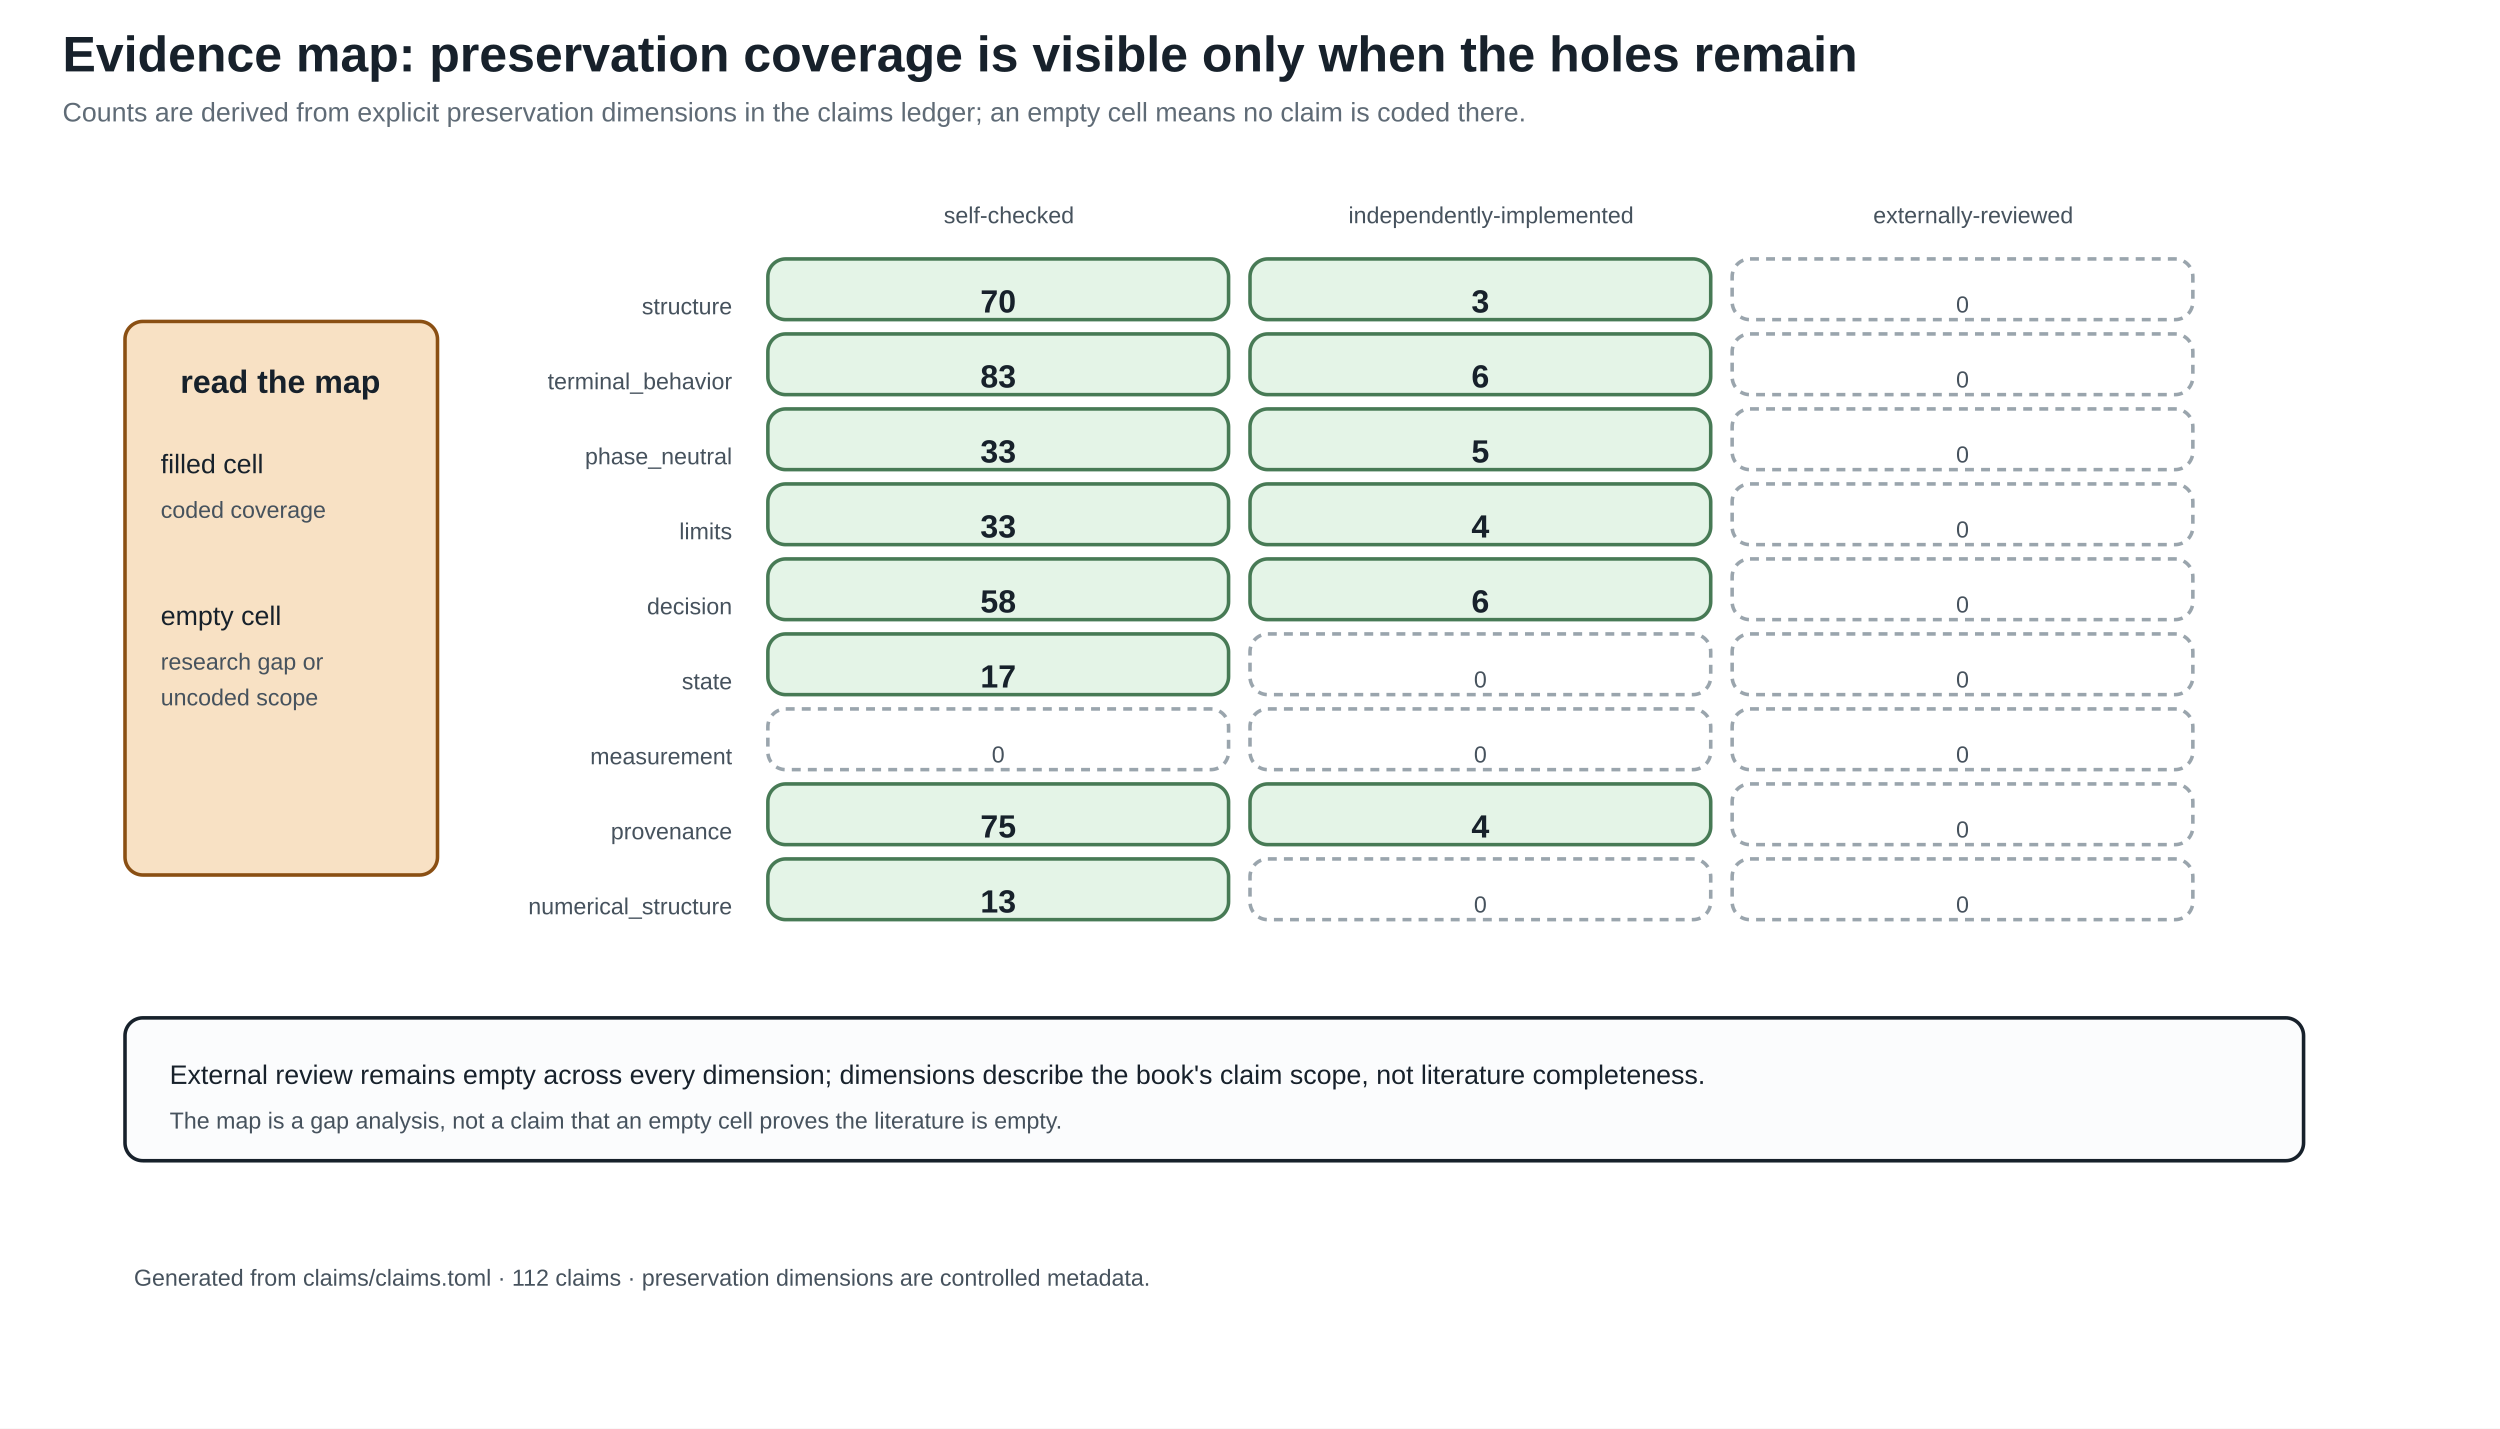
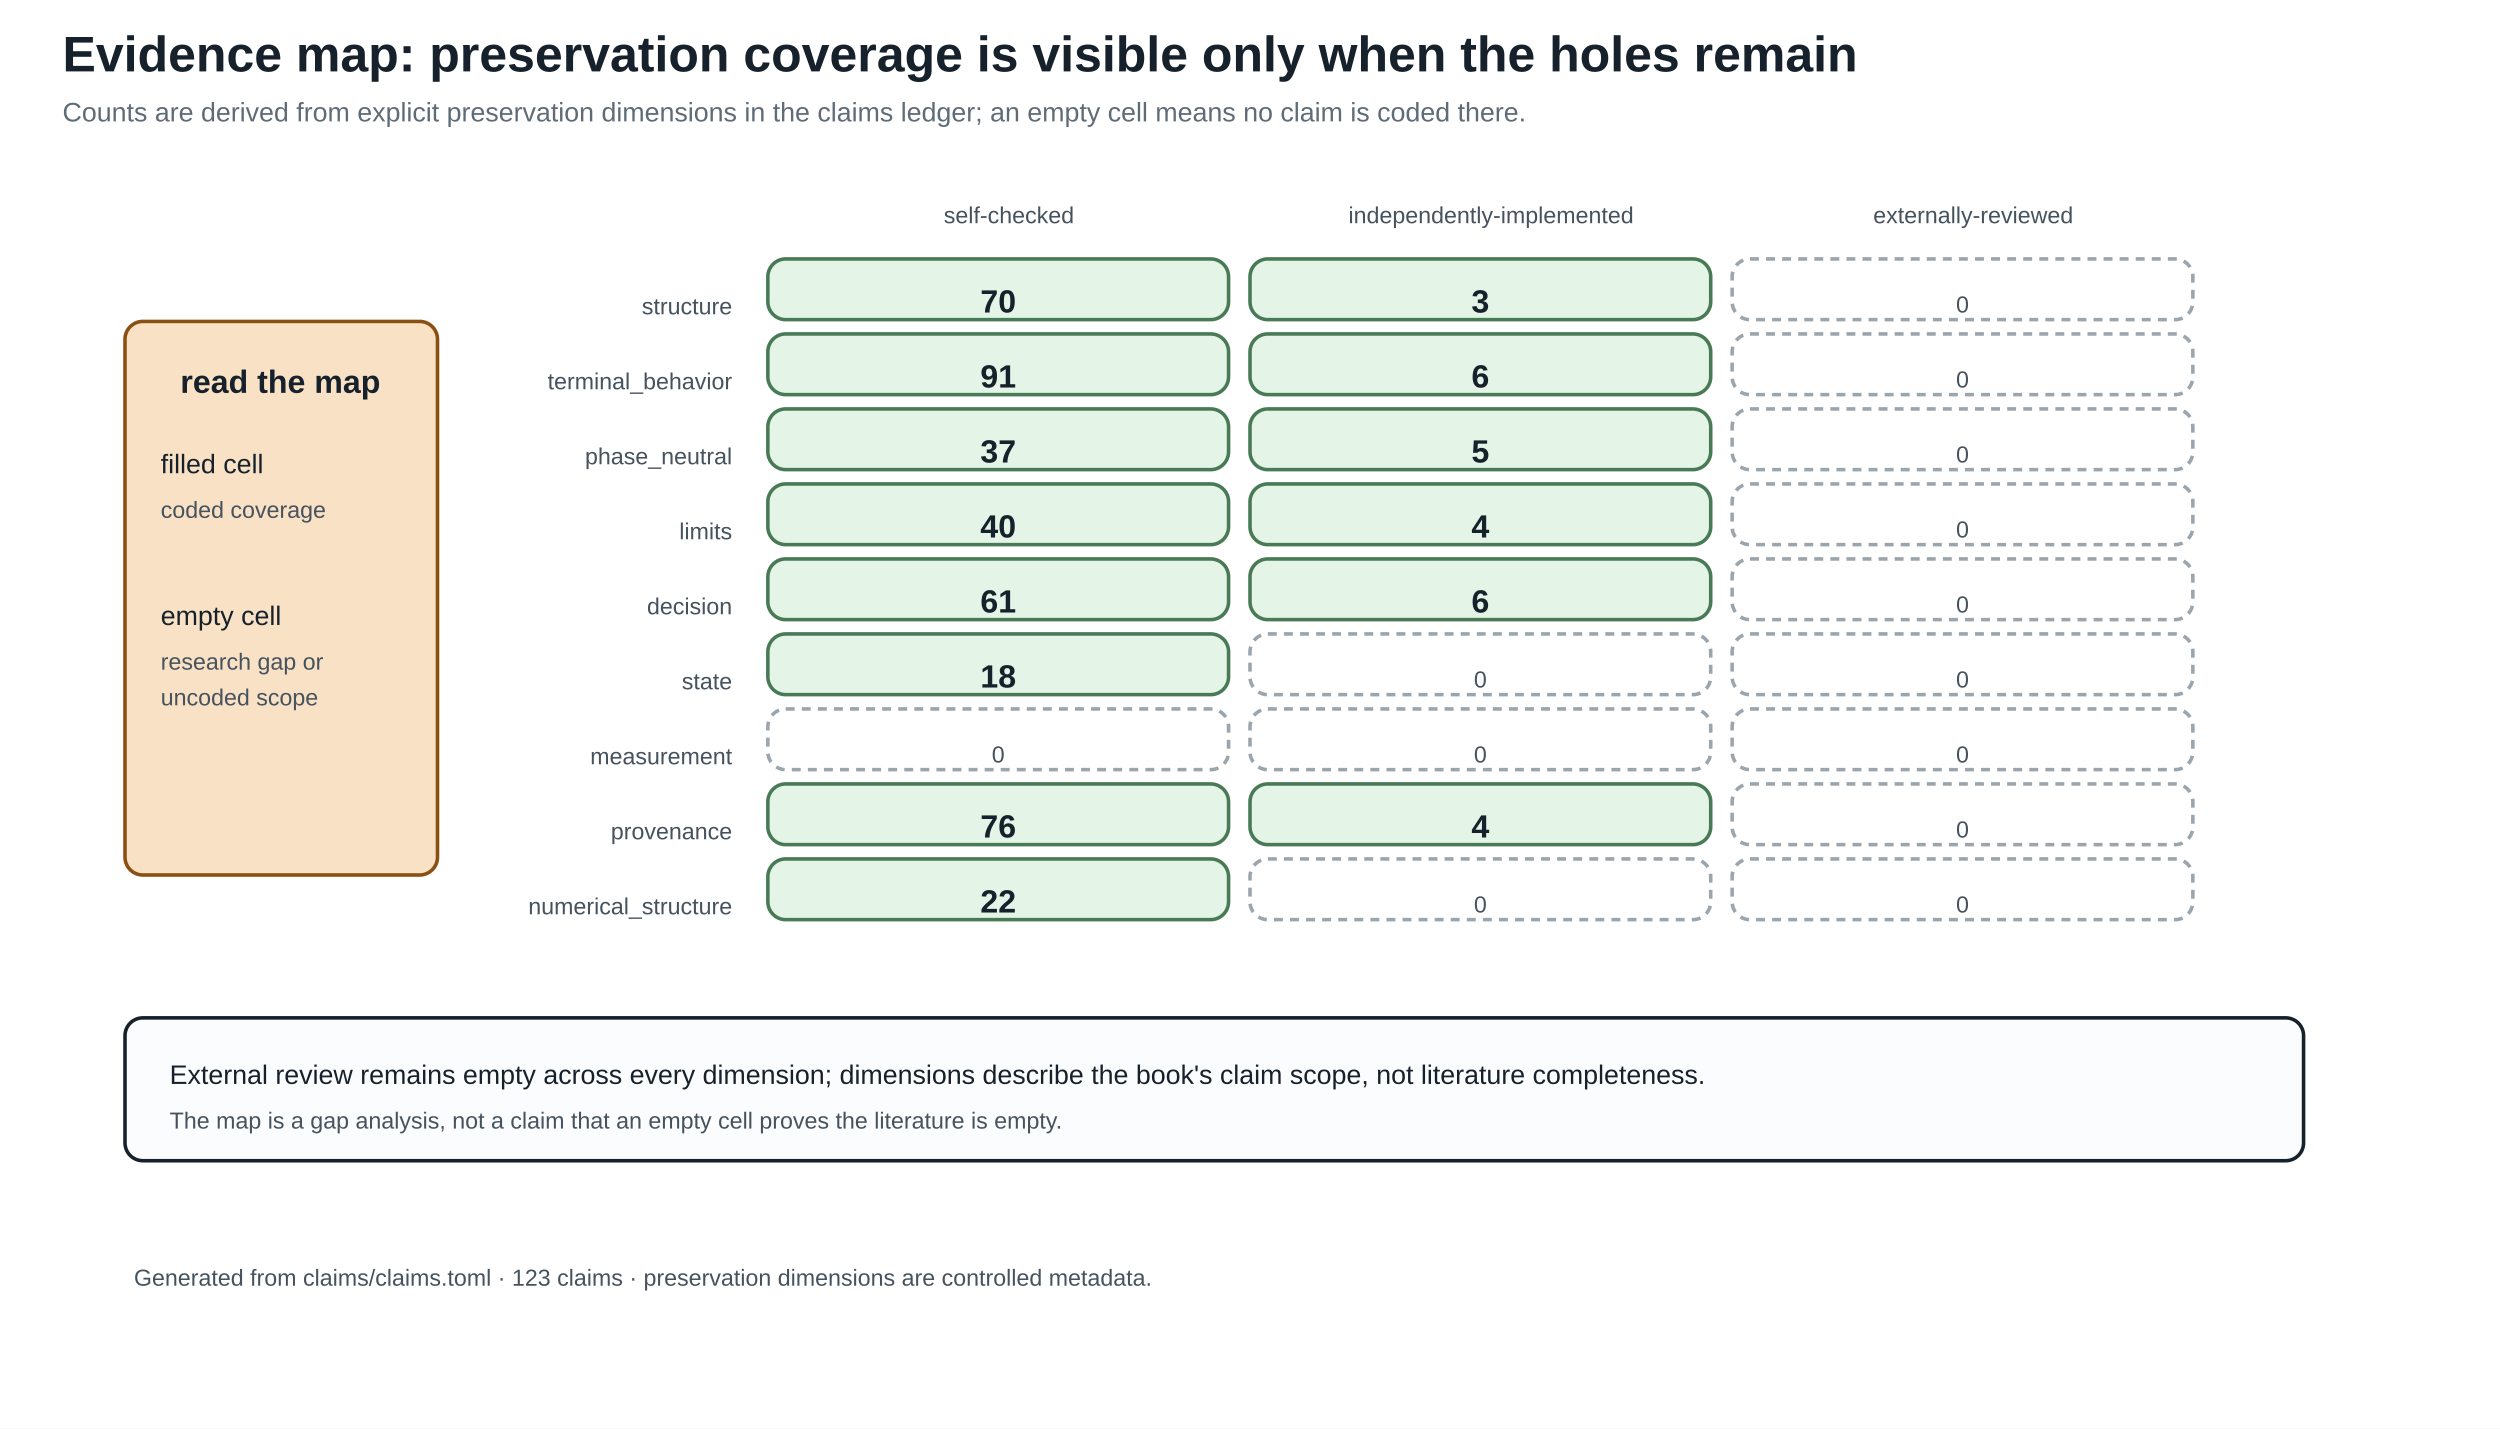
<svg xmlns="http://www.w3.org/2000/svg" width="1400" height="800" viewBox="0 0 1400 800">
  <defs>
    <marker id="arrow" markerWidth="10" markerHeight="10" refX="8" refY="4" orient="auto">
      <path d="M0,0 L8,4 L0,8 z" fill="#245b7a" />
    </marker>
  </defs>
  <rect width="100%" height="100%" fill="white" />
  <style>
text{font-family:Arial,sans-serif;fill:#17212b}.title{font-size:28px;font-weight:bold}.sub{font-size:15px;fill:#5f6b76}
.head{font-size:18px;font-weight:bold}.body{font-size:15px}.small{font-size:13px;fill:#46525d}.tiny{font-size:12px;fill:#46525d}
.panel{fill:#fbfcfd;stroke:#17212b;stroke-width:2}.card{fill:#f8e1c4;stroke:#8a4f13;stroke-width:2}.good{fill:#e4f4e7;stroke:#477a55;stroke-width:2}.empty{fill:#ffffff;stroke:#9aa5ad;stroke-width:2;stroke-dasharray:5 4}.ink{stroke:#17212b;stroke-width:2}.arrow{stroke:#245b7a;stroke-width:3;marker-end:url(#arrow)}
</style>
  <text x="35" y="40" class="title" text-anchor="start">Evidence map: preservation coverage is visible only when the holes remain</text>
  <text x="35" y="68" class="sub" text-anchor="start">Counts are derived from explicit preservation dimensions in the claims ledger; an empty cell means no claim is coded there.</text>
  <text x="565.0" y="125" class="small" text-anchor="middle">self-checked</text>
  <text x="835.0" y="125" class="small" text-anchor="middle">independently-implemented</text>
  <text x="1105.0" y="125" class="small" text-anchor="middle">externally-reviewed</text>
  <text x="410" y="176" class="small" text-anchor="end">structure</text>
  <rect x="430" y="145" width="258" height="34" rx="10" class="good" />
  <text x="559.0" y="175" class="head" text-anchor="middle">70</text>
  <rect x="700" y="145" width="258" height="34" rx="10" class="good" />
  <text x="829.0" y="175" class="head" text-anchor="middle">3</text>
  <rect x="970" y="145" width="258" height="34" rx="10" class="empty" />
  <text x="1099.0" y="175" class="small" text-anchor="middle">0</text>
  <text x="410" y="218" class="small" text-anchor="end">terminal_behavior</text>
  <rect x="430" y="187" width="258" height="34" rx="10" class="good" />
-   <text x="559.0" y="217" class="head" text-anchor="middle">83</text>
+   <text x="559.0" y="217" class="head" text-anchor="middle">91</text>
  <rect x="700" y="187" width="258" height="34" rx="10" class="good" />
  <text x="829.0" y="217" class="head" text-anchor="middle">6</text>
  <rect x="970" y="187" width="258" height="34" rx="10" class="empty" />
  <text x="1099.0" y="217" class="small" text-anchor="middle">0</text>
  <text x="410" y="260" class="small" text-anchor="end">phase_neutral</text>
  <rect x="430" y="229" width="258" height="34" rx="10" class="good" />
-   <text x="559.0" y="259" class="head" text-anchor="middle">33</text>
+   <text x="559.0" y="259" class="head" text-anchor="middle">37</text>
  <rect x="700" y="229" width="258" height="34" rx="10" class="good" />
  <text x="829.0" y="259" class="head" text-anchor="middle">5</text>
  <rect x="970" y="229" width="258" height="34" rx="10" class="empty" />
  <text x="1099.0" y="259" class="small" text-anchor="middle">0</text>
  <text x="410" y="302" class="small" text-anchor="end">limits</text>
  <rect x="430" y="271" width="258" height="34" rx="10" class="good" />
-   <text x="559.0" y="301" class="head" text-anchor="middle">33</text>
+   <text x="559.0" y="301" class="head" text-anchor="middle">40</text>
  <rect x="700" y="271" width="258" height="34" rx="10" class="good" />
  <text x="829.0" y="301" class="head" text-anchor="middle">4</text>
  <rect x="970" y="271" width="258" height="34" rx="10" class="empty" />
  <text x="1099.0" y="301" class="small" text-anchor="middle">0</text>
  <text x="410" y="344" class="small" text-anchor="end">decision</text>
  <rect x="430" y="313" width="258" height="34" rx="10" class="good" />
-   <text x="559.0" y="343" class="head" text-anchor="middle">58</text>
+   <text x="559.0" y="343" class="head" text-anchor="middle">61</text>
  <rect x="700" y="313" width="258" height="34" rx="10" class="good" />
  <text x="829.0" y="343" class="head" text-anchor="middle">6</text>
  <rect x="970" y="313" width="258" height="34" rx="10" class="empty" />
  <text x="1099.0" y="343" class="small" text-anchor="middle">0</text>
  <text x="410" y="386" class="small" text-anchor="end">state</text>
  <rect x="430" y="355" width="258" height="34" rx="10" class="good" />
-   <text x="559.0" y="385" class="head" text-anchor="middle">17</text>
+   <text x="559.0" y="385" class="head" text-anchor="middle">18</text>
  <rect x="700" y="355" width="258" height="34" rx="10" class="empty" />
  <text x="829.0" y="385" class="small" text-anchor="middle">0</text>
  <rect x="970" y="355" width="258" height="34" rx="10" class="empty" />
  <text x="1099.0" y="385" class="small" text-anchor="middle">0</text>
  <text x="410" y="428" class="small" text-anchor="end">measurement</text>
  <rect x="430" y="397" width="258" height="34" rx="10" class="empty" />
  <text x="559.0" y="427" class="small" text-anchor="middle">0</text>
  <rect x="700" y="397" width="258" height="34" rx="10" class="empty" />
  <text x="829.0" y="427" class="small" text-anchor="middle">0</text>
  <rect x="970" y="397" width="258" height="34" rx="10" class="empty" />
  <text x="1099.0" y="427" class="small" text-anchor="middle">0</text>
  <text x="410" y="470" class="small" text-anchor="end">provenance</text>
  <rect x="430" y="439" width="258" height="34" rx="10" class="good" />
-   <text x="559.0" y="469" class="head" text-anchor="middle">75</text>
+   <text x="559.0" y="469" class="head" text-anchor="middle">76</text>
  <rect x="700" y="439" width="258" height="34" rx="10" class="good" />
  <text x="829.0" y="469" class="head" text-anchor="middle">4</text>
  <rect x="970" y="439" width="258" height="34" rx="10" class="empty" />
  <text x="1099.0" y="469" class="small" text-anchor="middle">0</text>
  <text x="410" y="512" class="small" text-anchor="end">numerical_structure</text>
  <rect x="430" y="481" width="258" height="34" rx="10" class="good" />
-   <text x="559.0" y="511" class="head" text-anchor="middle">13</text>
+   <text x="559.0" y="511" class="head" text-anchor="middle">22</text>
  <rect x="700" y="481" width="258" height="34" rx="10" class="empty" />
  <text x="829.0" y="511" class="small" text-anchor="middle">0</text>
  <rect x="970" y="481" width="258" height="34" rx="10" class="empty" />
  <text x="1099.0" y="511" class="small" text-anchor="middle">0</text>
  <rect x="70" y="180" width="175" height="310" rx="10" class="card" />
  <text x="157" y="220" class="head" text-anchor="middle">read the map</text>
  <text x="90" y="265" class="body" text-anchor="start">filled cell</text>
  <text x="90" y="290" class="small" text-anchor="start">coded coverage</text>
  <text x="90" y="350" class="body" text-anchor="start">empty cell</text>
  <text x="90" y="375" class="small" text-anchor="start">research gap or</text>
  <text x="90" y="395" class="small" text-anchor="start">uncoded scope</text>
  <rect x="70" y="570" width="1220" height="80" rx="10" class="panel" />
  <text x="95" y="607" class="body" text-anchor="start">External review remains empty across every dimension; dimensions describe the book's claim scope, not literature completeness.</text>
  <text x="95" y="632" class="small" text-anchor="start">The map is a gap analysis, not a claim that an empty cell proves the literature is empty.</text>
-   <text x="75" y="720" class="small" text-anchor="start">Generated from claims/claims.toml · 112 claims · preservation dimensions are controlled metadata.</text>
+   <text x="75" y="720" class="small" text-anchor="start">Generated from claims/claims.toml · 123 claims · preservation dimensions are controlled metadata.</text>
</svg>
